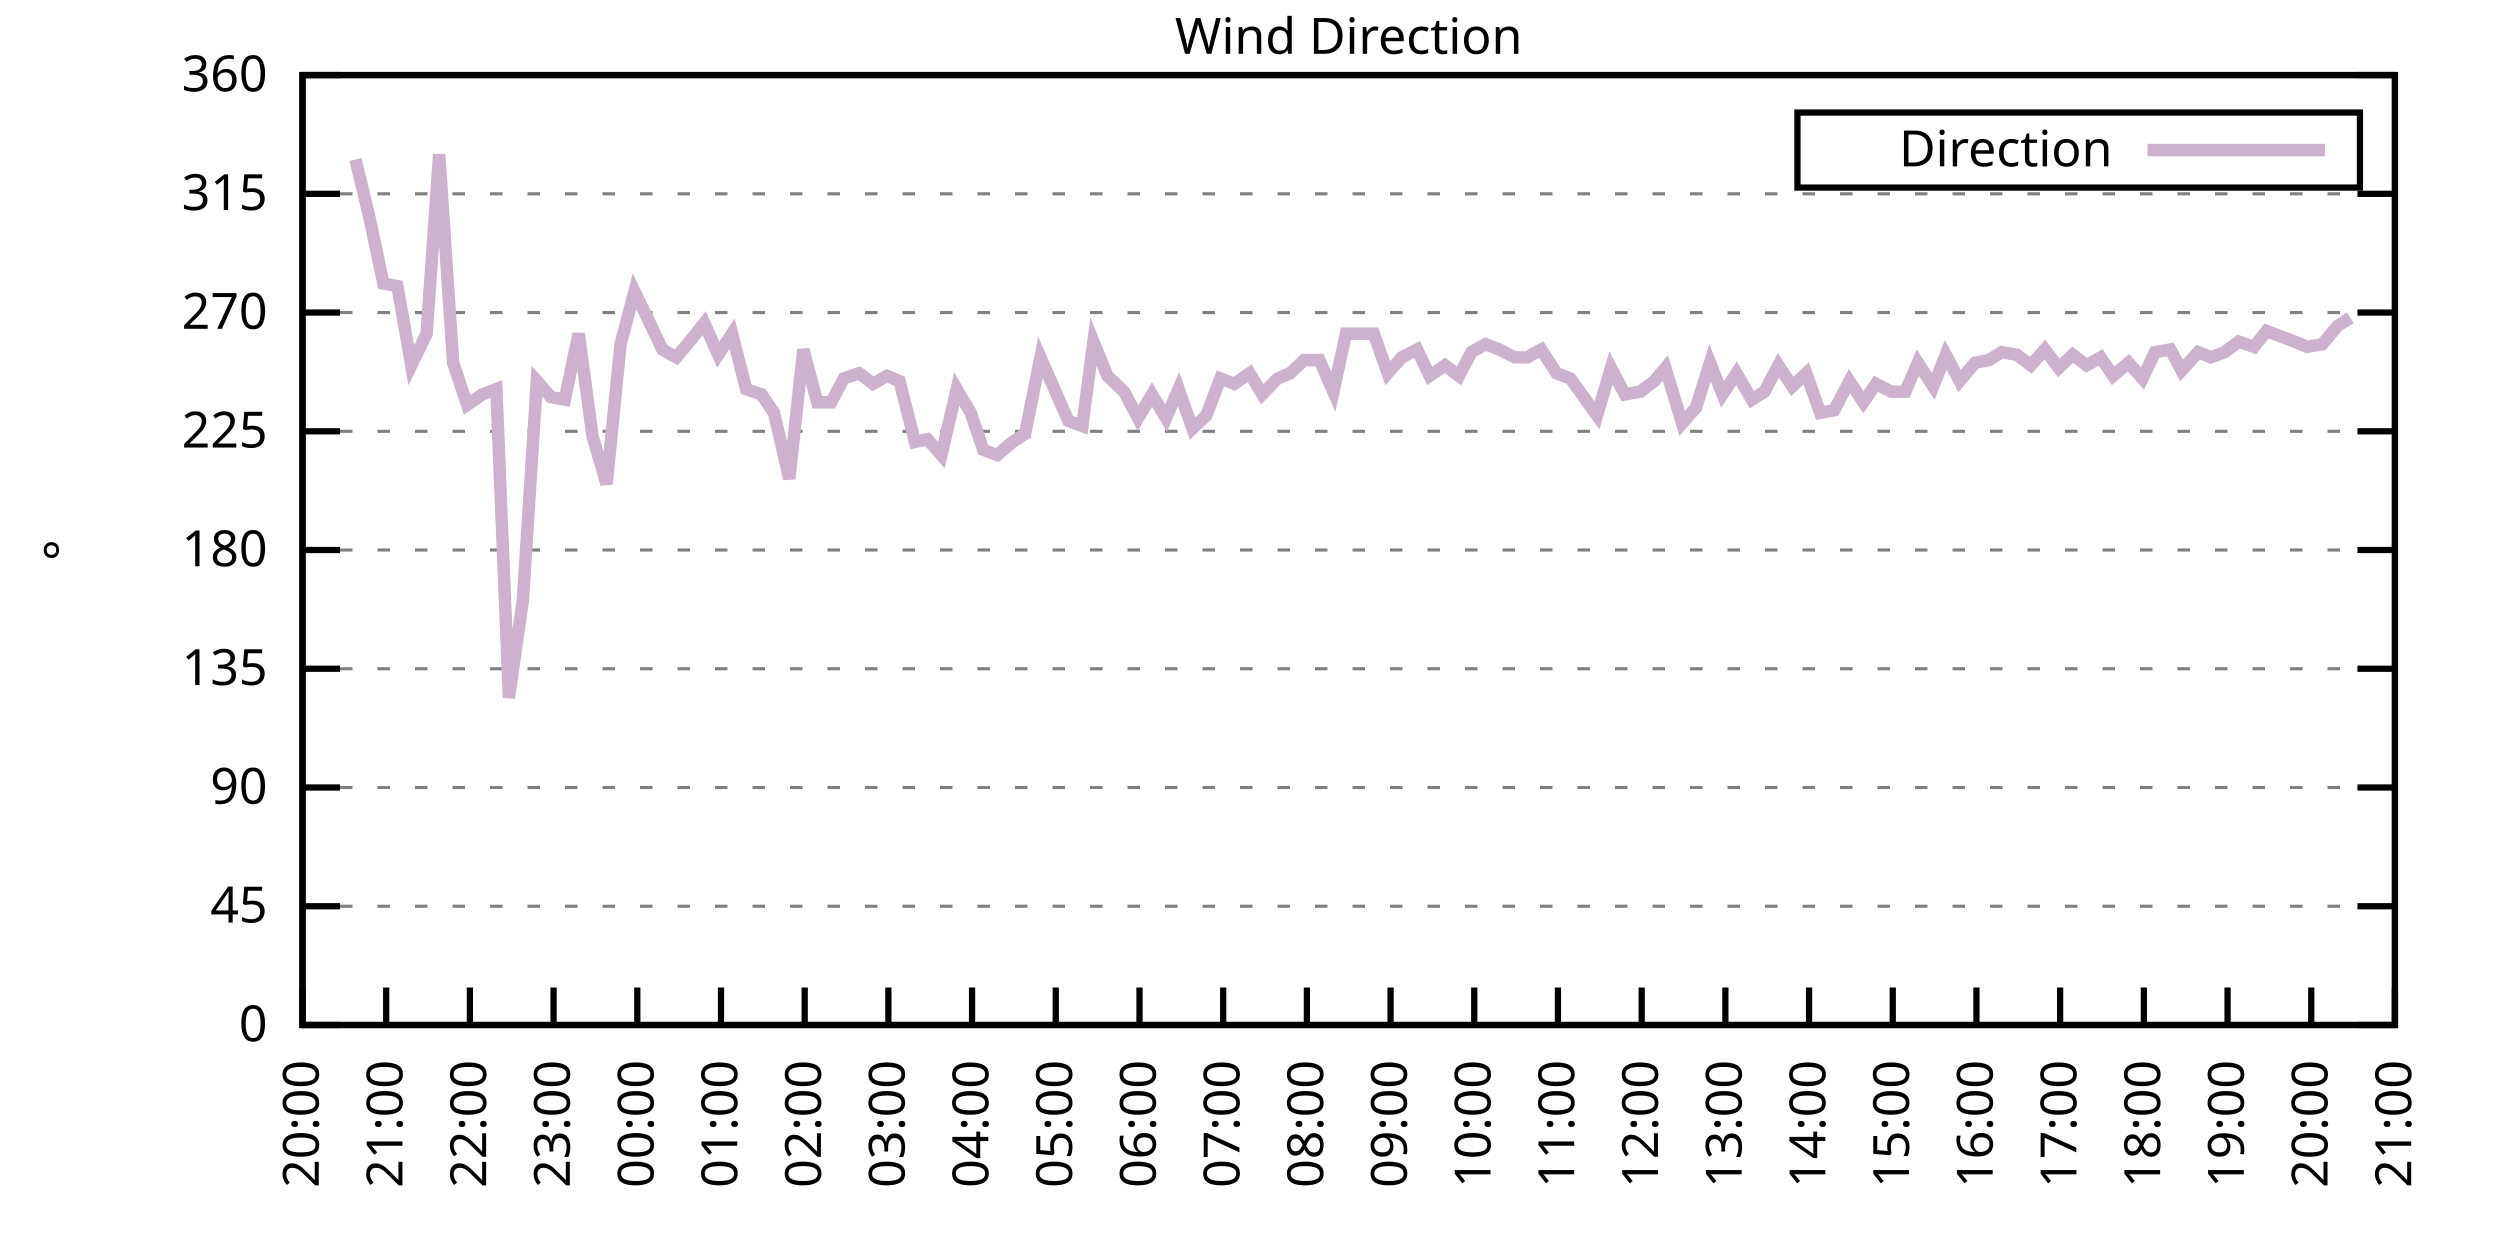
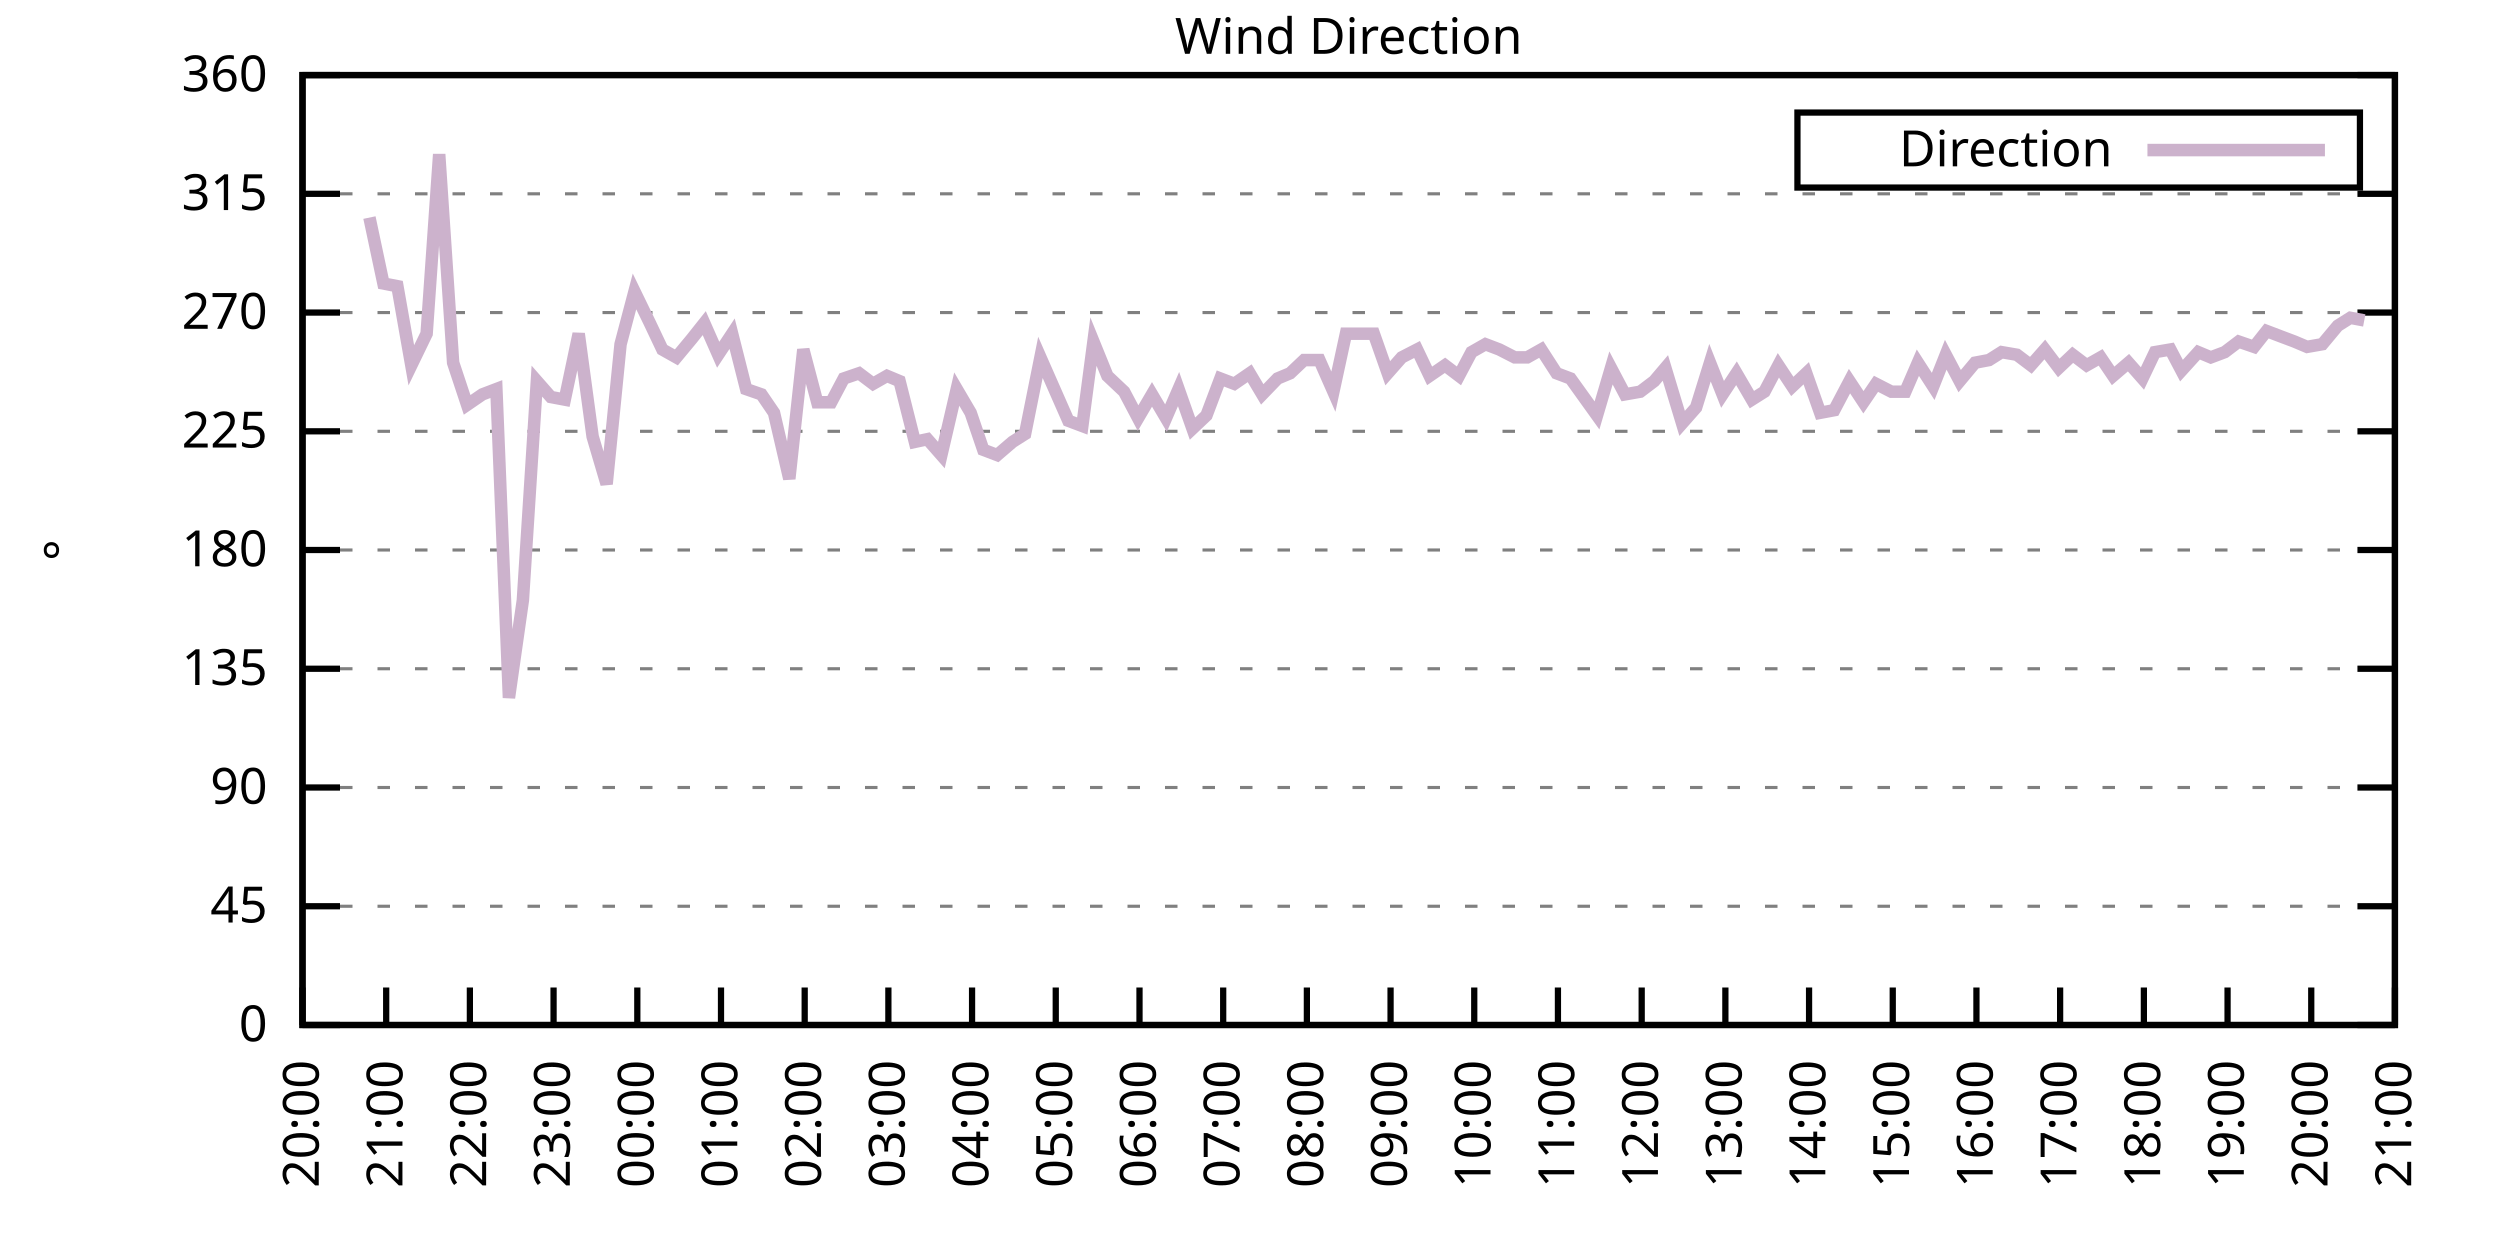
<svg xmlns="http://www.w3.org/2000/svg" xmlns:xlink="http://www.w3.org/1999/xlink" width="400" height="200" viewBox="0 0 400 200">
  <g id="gnuplot_canvas">
    <rect x="0" y="0" width="400" height="200" fill="none" />
    <defs>
      <circle id="gpDot" r="0.5" stroke-width="0.5" stroke="currentColor" />
      <path id="gpPt0" stroke-width="0.333" stroke="currentColor" d="M-1,0 h2 M0,-1 v2" />
      <path id="gpPt1" stroke-width="0.333" stroke="currentColor" d="M-1,-1 L1,1 M1,-1 L-1,1" />
      <path id="gpPt2" stroke-width="0.333" stroke="currentColor" d="M-1,0 L1,0 M0,-1 L0,1 M-1,-1 L1,1 M-1,1 L1,-1" />
      <rect id="gpPt3" stroke-width="0.333" stroke="currentColor" x="-1" y="-1" width="2" height="2" />
      <rect id="gpPt4" stroke-width="0.333" stroke="currentColor" fill="currentColor" x="-1" y="-1" width="2" height="2" />
      <circle id="gpPt5" stroke-width="0.333" stroke="currentColor" cx="0" cy="0" r="1" />
      <use xlink:href="#gpPt5" id="gpPt6" fill="currentColor" stroke="none" />
      <path id="gpPt7" stroke-width="0.333" stroke="currentColor" d="M0,-1.33 L-1.33,0.67 L1.33,0.67 z" />
      <use xlink:href="#gpPt7" id="gpPt8" fill="currentColor" stroke="none" />
      <use xlink:href="#gpPt7" id="gpPt9" stroke="currentColor" transform="rotate(180)" />
      <use xlink:href="#gpPt9" id="gpPt10" fill="currentColor" stroke="none" />
      <use xlink:href="#gpPt3" id="gpPt11" stroke="currentColor" transform="rotate(45)" />
      <use xlink:href="#gpPt11" id="gpPt12" fill="currentColor" stroke="none" />
      <path id="gpPt13" stroke-width="0.333" stroke="currentColor" d="M0,1.330 L1.265,0.411 L0.782,-1.067 L-0.782,-1.076 L-1.265,0.411 z" />
      <use xlink:href="#gpPt13" id="gpPt14" fill="currentColor" stroke="none" />
      <filter id="textbox" filterUnits="objectBoundingBox" x="0" y="0" height="1" width="1">
        <feFlood flood-color="white" flood-opacity="1" result="bgnd" />
        <feComposite in="SourceGraphic" in2="bgnd" operator="atop" />
      </filter>
      <filter id="greybox" filterUnits="objectBoundingBox" x="0" y="0" height="1" width="1">
        <feFlood flood-color="lightgrey" flood-opacity="1" result="grey" />
        <feComposite in="SourceGraphic" in2="grey" operator="atop" />
      </filter>
    </defs>
    <g fill="none" color="white" stroke="currentColor" stroke-width="1.00" stroke-linecap="butt" stroke-linejoin="miter">
</g>
    <g fill="none" color="black" stroke="currentColor" stroke-width="1.00" stroke-linecap="butt" stroke-linejoin="miter">
      <g stroke="none" shape-rendering="crispEdges">
        <polygon fill="rgb(255, 255, 255)" points="48.40,164.00 383.18,164.00 383.18,12.02 48.40,12.02 " />
      </g>
    </g>
    <g fill="none" color="black" stroke="currentColor" stroke-width="1.00" stroke-linecap="butt" stroke-linejoin="miter">
</g>
    <g fill="none" color="black" stroke="black" stroke-width="0.50" stroke-linecap="butt" stroke-linejoin="miter">
</g>
    <g fill="none" color="gray" stroke="currentColor" stroke-width="0.50" stroke-linecap="butt" stroke-linejoin="miter">
      <path stroke="gray" stroke-dasharray="2,4" class="gridline" d="M48.40,164.00 L383.19,164.00  " />
    </g>
    <g fill="none" color="gray" stroke="gray" stroke-width="1.00" stroke-linecap="butt" stroke-linejoin="miter">
</g>
    <g fill="none" color="black" stroke="currentColor" stroke-width="1.00" stroke-linecap="butt" stroke-linejoin="miter">
      <path stroke="black" d="M48.40,164.00 L54.40,164.00 M383.19,164.00 L377.19,164.00  " />
      <g transform="translate(42.80,166.60)" stroke="none" fill="black" font-family="Sans" font-size="8.00" text-anchor="end">
        <text>
          <tspan font-family="Sans"> 0</tspan>
        </text>
      </g>
    </g>
    <g fill="none" color="black" stroke="currentColor" stroke-width="1.00" stroke-linecap="butt" stroke-linejoin="miter">
</g>
    <g fill="none" color="black" stroke="black" stroke-width="0.50" stroke-linecap="butt" stroke-linejoin="miter">
</g>
    <g fill="none" color="gray" stroke="currentColor" stroke-width="0.50" stroke-linecap="butt" stroke-linejoin="miter">
      <path stroke="gray" stroke-dasharray="2,4" class="gridline" d="M48.40,145.00 L383.19,145.00  " />
    </g>
    <g fill="none" color="gray" stroke="gray" stroke-width="1.00" stroke-linecap="butt" stroke-linejoin="miter">
</g>
    <g fill="none" color="black" stroke="currentColor" stroke-width="1.00" stroke-linecap="butt" stroke-linejoin="miter">
      <path stroke="black" d="M48.40,145.00 L54.40,145.00 M383.19,145.00 L377.19,145.00  " />
      <g transform="translate(42.80,147.60)" stroke="none" fill="black" font-family="Sans" font-size="8.00" text-anchor="end">
        <text>
          <tspan font-family="Sans"> 45</tspan>
        </text>
      </g>
    </g>
    <g fill="none" color="black" stroke="currentColor" stroke-width="1.00" stroke-linecap="butt" stroke-linejoin="miter">
</g>
    <g fill="none" color="black" stroke="black" stroke-width="0.50" stroke-linecap="butt" stroke-linejoin="miter">
</g>
    <g fill="none" color="gray" stroke="currentColor" stroke-width="0.50" stroke-linecap="butt" stroke-linejoin="miter">
      <path stroke="gray" stroke-dasharray="2,4" class="gridline" d="M48.40,126.00 L383.19,126.00  " />
    </g>
    <g fill="none" color="gray" stroke="gray" stroke-width="1.00" stroke-linecap="butt" stroke-linejoin="miter">
</g>
    <g fill="none" color="black" stroke="currentColor" stroke-width="1.00" stroke-linecap="butt" stroke-linejoin="miter">
      <path stroke="black" d="M48.40,126.00 L54.40,126.00 M383.19,126.00 L377.19,126.00  " />
      <g transform="translate(42.80,128.60)" stroke="none" fill="black" font-family="Sans" font-size="8.00" text-anchor="end">
        <text>
          <tspan font-family="Sans"> 90</tspan>
        </text>
      </g>
    </g>
    <g fill="none" color="black" stroke="currentColor" stroke-width="1.00" stroke-linecap="butt" stroke-linejoin="miter">
</g>
    <g fill="none" color="black" stroke="black" stroke-width="0.50" stroke-linecap="butt" stroke-linejoin="miter">
</g>
    <g fill="none" color="gray" stroke="currentColor" stroke-width="0.50" stroke-linecap="butt" stroke-linejoin="miter">
      <path stroke="gray" stroke-dasharray="2,4" class="gridline" d="M48.40,107.00 L383.19,107.00  " />
    </g>
    <g fill="none" color="gray" stroke="gray" stroke-width="1.00" stroke-linecap="butt" stroke-linejoin="miter">
</g>
    <g fill="none" color="black" stroke="currentColor" stroke-width="1.00" stroke-linecap="butt" stroke-linejoin="miter">
      <path stroke="black" d="M48.40,107.00 L54.40,107.00 M383.19,107.00 L377.19,107.00  " />
      <g transform="translate(42.80,109.60)" stroke="none" fill="black" font-family="Sans" font-size="8.00" text-anchor="end">
        <text>
          <tspan font-family="Sans"> 135</tspan>
        </text>
      </g>
    </g>
    <g fill="none" color="black" stroke="currentColor" stroke-width="1.00" stroke-linecap="butt" stroke-linejoin="miter">
</g>
    <g fill="none" color="black" stroke="black" stroke-width="0.50" stroke-linecap="butt" stroke-linejoin="miter">
</g>
    <g fill="none" color="gray" stroke="currentColor" stroke-width="0.50" stroke-linecap="butt" stroke-linejoin="miter">
      <path stroke="gray" stroke-dasharray="2,4" class="gridline" d="M48.40,88.00 L383.19,88.00  " />
    </g>
    <g fill="none" color="gray" stroke="gray" stroke-width="1.00" stroke-linecap="butt" stroke-linejoin="miter">
</g>
    <g fill="none" color="black" stroke="currentColor" stroke-width="1.00" stroke-linecap="butt" stroke-linejoin="miter">
      <path stroke="black" d="M48.40,88.00 L54.40,88.00 M383.19,88.00 L377.19,88.00  " />
      <g transform="translate(42.80,90.60)" stroke="none" fill="black" font-family="Sans" font-size="8.00" text-anchor="end">
        <text>
          <tspan font-family="Sans"> 180</tspan>
        </text>
      </g>
    </g>
    <g fill="none" color="black" stroke="currentColor" stroke-width="1.00" stroke-linecap="butt" stroke-linejoin="miter">
</g>
    <g fill="none" color="black" stroke="black" stroke-width="0.50" stroke-linecap="butt" stroke-linejoin="miter">
</g>
    <g fill="none" color="gray" stroke="currentColor" stroke-width="0.50" stroke-linecap="butt" stroke-linejoin="miter">
      <path stroke="gray" stroke-dasharray="2,4" class="gridline" d="M48.40,69.01 L383.19,69.01  " />
    </g>
    <g fill="none" color="gray" stroke="gray" stroke-width="1.00" stroke-linecap="butt" stroke-linejoin="miter">
</g>
    <g fill="none" color="black" stroke="currentColor" stroke-width="1.00" stroke-linecap="butt" stroke-linejoin="miter">
      <path stroke="black" d="M48.40,69.01 L54.40,69.01 M383.19,69.01 L377.19,69.01  " />
      <g transform="translate(42.80,71.61)" stroke="none" fill="black" font-family="Sans" font-size="8.00" text-anchor="end">
        <text>
          <tspan font-family="Sans"> 225</tspan>
        </text>
      </g>
    </g>
    <g fill="none" color="black" stroke="currentColor" stroke-width="1.00" stroke-linecap="butt" stroke-linejoin="miter">
</g>
    <g fill="none" color="black" stroke="black" stroke-width="0.50" stroke-linecap="butt" stroke-linejoin="miter">
</g>
    <g fill="none" color="gray" stroke="currentColor" stroke-width="0.50" stroke-linecap="butt" stroke-linejoin="miter">
      <path stroke="gray" stroke-dasharray="2,4" class="gridline" d="M48.40,50.01 L383.19,50.01  " />
    </g>
    <g fill="none" color="gray" stroke="gray" stroke-width="1.00" stroke-linecap="butt" stroke-linejoin="miter">
</g>
    <g fill="none" color="black" stroke="currentColor" stroke-width="1.00" stroke-linecap="butt" stroke-linejoin="miter">
      <path stroke="black" d="M48.40,50.01 L54.40,50.01 M383.19,50.01 L377.19,50.01  " />
      <g transform="translate(42.80,52.61)" stroke="none" fill="black" font-family="Sans" font-size="8.00" text-anchor="end">
        <text>
          <tspan font-family="Sans"> 270</tspan>
        </text>
      </g>
    </g>
    <g fill="none" color="black" stroke="currentColor" stroke-width="1.00" stroke-linecap="butt" stroke-linejoin="miter">
</g>
    <g fill="none" color="black" stroke="black" stroke-width="0.50" stroke-linecap="butt" stroke-linejoin="miter">
</g>
    <g fill="none" color="gray" stroke="currentColor" stroke-width="0.50" stroke-linecap="butt" stroke-linejoin="miter">
      <path stroke="gray" stroke-dasharray="2,4" class="gridline" d="M48.40,31.01 L383.19,31.01  " />
    </g>
    <g fill="none" color="gray" stroke="gray" stroke-width="1.00" stroke-linecap="butt" stroke-linejoin="miter">
</g>
    <g fill="none" color="black" stroke="currentColor" stroke-width="1.00" stroke-linecap="butt" stroke-linejoin="miter">
      <path stroke="black" d="M48.40,31.01 L54.40,31.01 M383.19,31.01 L377.19,31.01  " />
      <g transform="translate(42.80,33.61)" stroke="none" fill="black" font-family="Sans" font-size="8.00" text-anchor="end">
        <text>
          <tspan font-family="Sans"> 315</tspan>
        </text>
      </g>
    </g>
    <g fill="none" color="black" stroke="currentColor" stroke-width="1.00" stroke-linecap="butt" stroke-linejoin="miter">
</g>
    <g fill="none" color="black" stroke="black" stroke-width="0.50" stroke-linecap="butt" stroke-linejoin="miter">
</g>
    <g fill="none" color="gray" stroke="currentColor" stroke-width="0.50" stroke-linecap="butt" stroke-linejoin="miter">
      <path stroke="gray" stroke-dasharray="2,4" class="gridline" d="M48.40,12.01 L383.19,12.01  " />
    </g>
    <g fill="none" color="gray" stroke="gray" stroke-width="1.00" stroke-linecap="butt" stroke-linejoin="miter">
</g>
    <g fill="none" color="black" stroke="currentColor" stroke-width="1.00" stroke-linecap="butt" stroke-linejoin="miter">
      <path stroke="black" d="M48.40,12.01 L54.40,12.01 M383.19,12.01 L377.19,12.01  " />
      <g transform="translate(42.80,14.61)" stroke="none" fill="black" font-family="Sans" font-size="8.00" text-anchor="end">
        <text>
          <tspan font-family="Sans"> 360</tspan>
        </text>
      </g>
    </g>
    <g fill="none" color="black" stroke="currentColor" stroke-width="1.00" stroke-linecap="butt" stroke-linejoin="miter">
      <path stroke="black" d="M48.40,164.00 L48.40,158.00  " />
      <g transform="translate(51.00,169.60) rotate(270.00)" stroke="none" fill="black" font-family="Sans" font-size="8.00" text-anchor="end">
        <text>
          <tspan font-family="Sans">20:00</tspan>
        </text>
      </g>
    </g>
    <g fill="none" color="black" stroke="currentColor" stroke-width="1.00" stroke-linecap="butt" stroke-linejoin="miter">
      <path stroke="black" d="M61.79,164.00 L61.79,158.00  " />
      <g transform="translate(64.39,169.60) rotate(270.00)" stroke="none" fill="black" font-family="Sans" font-size="8.00" text-anchor="end">
        <text>
          <tspan font-family="Sans">21:00</tspan>
        </text>
      </g>
    </g>
    <g fill="none" color="black" stroke="currentColor" stroke-width="1.00" stroke-linecap="butt" stroke-linejoin="miter">
      <path stroke="black" d="M75.18,164.00 L75.18,158.00  " />
      <g transform="translate(77.78,169.60) rotate(270.00)" stroke="none" fill="black" font-family="Sans" font-size="8.00" text-anchor="end">
        <text>
          <tspan font-family="Sans">22:00</tspan>
        </text>
      </g>
    </g>
    <g fill="none" color="black" stroke="currentColor" stroke-width="1.00" stroke-linecap="butt" stroke-linejoin="miter">
      <path stroke="black" d="M88.57,164.00 L88.57,158.00  " />
      <g transform="translate(91.17,169.60) rotate(270.00)" stroke="none" fill="black" font-family="Sans" font-size="8.00" text-anchor="end">
        <text>
          <tspan font-family="Sans">23:00</tspan>
        </text>
      </g>
    </g>
    <g fill="none" color="black" stroke="currentColor" stroke-width="1.00" stroke-linecap="butt" stroke-linejoin="miter">
      <path stroke="black" d="M101.97,164.00 L101.97,158.00  " />
      <g transform="translate(104.57,169.60) rotate(270.00)" stroke="none" fill="black" font-family="Sans" font-size="8.00" text-anchor="end">
        <text>
          <tspan font-family="Sans">00:00</tspan>
        </text>
      </g>
    </g>
    <g fill="none" color="black" stroke="currentColor" stroke-width="1.00" stroke-linecap="butt" stroke-linejoin="miter">
      <path stroke="black" d="M115.36,164.00 L115.36,158.00  " />
      <g transform="translate(117.96,169.60) rotate(270.00)" stroke="none" fill="black" font-family="Sans" font-size="8.00" text-anchor="end">
        <text>
          <tspan font-family="Sans">01:00</tspan>
        </text>
      </g>
    </g>
    <g fill="none" color="black" stroke="currentColor" stroke-width="1.00" stroke-linecap="butt" stroke-linejoin="miter">
      <path stroke="black" d="M128.75,164.00 L128.75,158.00  " />
      <g transform="translate(131.35,169.60) rotate(270.00)" stroke="none" fill="black" font-family="Sans" font-size="8.00" text-anchor="end">
        <text>
          <tspan font-family="Sans">02:00</tspan>
        </text>
      </g>
    </g>
    <g fill="none" color="black" stroke="currentColor" stroke-width="1.00" stroke-linecap="butt" stroke-linejoin="miter">
      <path stroke="black" d="M142.14,164.00 L142.14,158.00  " />
      <g transform="translate(144.74,169.60) rotate(270.00)" stroke="none" fill="black" font-family="Sans" font-size="8.00" text-anchor="end">
        <text>
          <tspan font-family="Sans">03:00</tspan>
        </text>
      </g>
    </g>
    <g fill="none" color="black" stroke="currentColor" stroke-width="1.00" stroke-linecap="butt" stroke-linejoin="miter">
      <path stroke="black" d="M155.53,164.00 L155.53,158.00  " />
      <g transform="translate(158.13,169.60) rotate(270.00)" stroke="none" fill="black" font-family="Sans" font-size="8.00" text-anchor="end">
        <text>
          <tspan font-family="Sans">04:00</tspan>
        </text>
      </g>
    </g>
    <g fill="none" color="black" stroke="currentColor" stroke-width="1.00" stroke-linecap="butt" stroke-linejoin="miter">
      <path stroke="black" d="M168.92,164.00 L168.92,158.00  " />
      <g transform="translate(171.52,169.60) rotate(270.00)" stroke="none" fill="black" font-family="Sans" font-size="8.00" text-anchor="end">
        <text>
          <tspan font-family="Sans">05:00</tspan>
        </text>
      </g>
    </g>
    <g fill="none" color="black" stroke="currentColor" stroke-width="1.00" stroke-linecap="butt" stroke-linejoin="miter">
      <path stroke="black" d="M182.32,164.00 L182.32,158.00  " />
      <g transform="translate(184.92,169.60) rotate(270.00)" stroke="none" fill="black" font-family="Sans" font-size="8.00" text-anchor="end">
        <text>
          <tspan font-family="Sans">06:00</tspan>
        </text>
      </g>
    </g>
    <g fill="none" color="black" stroke="currentColor" stroke-width="1.00" stroke-linecap="butt" stroke-linejoin="miter">
      <path stroke="black" d="M195.71,164.00 L195.71,158.00  " />
      <g transform="translate(198.31,169.60) rotate(270.00)" stroke="none" fill="black" font-family="Sans" font-size="8.00" text-anchor="end">
        <text>
          <tspan font-family="Sans">07:00</tspan>
        </text>
      </g>
    </g>
    <g fill="none" color="black" stroke="currentColor" stroke-width="1.00" stroke-linecap="butt" stroke-linejoin="miter">
      <path stroke="black" d="M209.10,164.00 L209.10,158.00  " />
      <g transform="translate(211.70,169.60) rotate(270.00)" stroke="none" fill="black" font-family="Sans" font-size="8.00" text-anchor="end">
        <text>
          <tspan font-family="Sans">08:00</tspan>
        </text>
      </g>
    </g>
    <g fill="none" color="black" stroke="currentColor" stroke-width="1.00" stroke-linecap="butt" stroke-linejoin="miter">
      <path stroke="black" d="M222.49,164.00 L222.49,158.00  " />
      <g transform="translate(225.09,169.60) rotate(270.00)" stroke="none" fill="black" font-family="Sans" font-size="8.00" text-anchor="end">
        <text>
          <tspan font-family="Sans">09:00</tspan>
        </text>
      </g>
    </g>
    <g fill="none" color="black" stroke="currentColor" stroke-width="1.00" stroke-linecap="butt" stroke-linejoin="miter">
      <path stroke="black" d="M235.88,164.00 L235.88,158.00  " />
      <g transform="translate(238.48,169.60) rotate(270.00)" stroke="none" fill="black" font-family="Sans" font-size="8.00" text-anchor="end">
        <text>
          <tspan font-family="Sans">10:00</tspan>
        </text>
      </g>
    </g>
    <g fill="none" color="black" stroke="currentColor" stroke-width="1.00" stroke-linecap="butt" stroke-linejoin="miter">
      <path stroke="black" d="M249.27,164.00 L249.27,158.00  " />
      <g transform="translate(251.87,169.60) rotate(270.00)" stroke="none" fill="black" font-family="Sans" font-size="8.00" text-anchor="end">
        <text>
          <tspan font-family="Sans">11:00</tspan>
        </text>
      </g>
    </g>
    <g fill="none" color="black" stroke="currentColor" stroke-width="1.00" stroke-linecap="butt" stroke-linejoin="miter">
      <path stroke="black" d="M262.67,164.00 L262.67,158.00  " />
      <g transform="translate(265.27,169.60) rotate(270.00)" stroke="none" fill="black" font-family="Sans" font-size="8.00" text-anchor="end">
        <text>
          <tspan font-family="Sans">12:00</tspan>
        </text>
      </g>
    </g>
    <g fill="none" color="black" stroke="currentColor" stroke-width="1.00" stroke-linecap="butt" stroke-linejoin="miter">
      <path stroke="black" d="M276.06,164.00 L276.06,158.00  " />
      <g transform="translate(278.66,169.60) rotate(270.00)" stroke="none" fill="black" font-family="Sans" font-size="8.00" text-anchor="end">
        <text>
          <tspan font-family="Sans">13:00</tspan>
        </text>
      </g>
    </g>
    <g fill="none" color="black" stroke="currentColor" stroke-width="1.00" stroke-linecap="butt" stroke-linejoin="miter">
      <path stroke="black" d="M289.45,164.00 L289.45,158.00  " />
      <g transform="translate(292.05,169.60) rotate(270.00)" stroke="none" fill="black" font-family="Sans" font-size="8.00" text-anchor="end">
        <text>
          <tspan font-family="Sans">14:00</tspan>
        </text>
      </g>
    </g>
    <g fill="none" color="black" stroke="currentColor" stroke-width="1.00" stroke-linecap="butt" stroke-linejoin="miter">
      <path stroke="black" d="M302.84,164.00 L302.84,158.00  " />
      <g transform="translate(305.44,169.60) rotate(270.00)" stroke="none" fill="black" font-family="Sans" font-size="8.00" text-anchor="end">
        <text>
          <tspan font-family="Sans">15:00</tspan>
        </text>
      </g>
    </g>
    <g fill="none" color="black" stroke="currentColor" stroke-width="1.00" stroke-linecap="butt" stroke-linejoin="miter">
      <path stroke="black" d="M316.23,164.00 L316.23,158.00  " />
      <g transform="translate(318.83,169.60) rotate(270.00)" stroke="none" fill="black" font-family="Sans" font-size="8.00" text-anchor="end">
        <text>
          <tspan font-family="Sans">16:00</tspan>
        </text>
      </g>
    </g>
    <g fill="none" color="black" stroke="currentColor" stroke-width="1.00" stroke-linecap="butt" stroke-linejoin="miter">
      <path stroke="black" d="M329.62,164.00 L329.62,158.00  " />
      <g transform="translate(332.22,169.60) rotate(270.00)" stroke="none" fill="black" font-family="Sans" font-size="8.00" text-anchor="end">
        <text>
          <tspan font-family="Sans">17:00</tspan>
        </text>
      </g>
    </g>
    <g fill="none" color="black" stroke="currentColor" stroke-width="1.00" stroke-linecap="butt" stroke-linejoin="miter">
      <path stroke="black" d="M343.02,164.00 L343.02,158.00  " />
      <g transform="translate(345.62,169.60) rotate(270.00)" stroke="none" fill="black" font-family="Sans" font-size="8.00" text-anchor="end">
        <text>
          <tspan font-family="Sans">18:00</tspan>
        </text>
      </g>
    </g>
    <g fill="none" color="black" stroke="currentColor" stroke-width="1.00" stroke-linecap="butt" stroke-linejoin="miter">
      <path stroke="black" d="M356.41,164.00 L356.41,158.00  " />
      <g transform="translate(359.01,169.60) rotate(270.00)" stroke="none" fill="black" font-family="Sans" font-size="8.00" text-anchor="end">
        <text>
          <tspan font-family="Sans">19:00</tspan>
        </text>
      </g>
    </g>
    <g fill="none" color="black" stroke="currentColor" stroke-width="1.00" stroke-linecap="butt" stroke-linejoin="miter">
      <path stroke="black" d="M369.80,164.00 L369.80,158.00  " />
      <g transform="translate(372.40,169.60) rotate(270.00)" stroke="none" fill="black" font-family="Sans" font-size="8.00" text-anchor="end">
        <text>
          <tspan font-family="Sans">20:00</tspan>
        </text>
      </g>
    </g>
    <g fill="none" color="black" stroke="currentColor" stroke-width="1.00" stroke-linecap="butt" stroke-linejoin="miter">
      <path stroke="black" d="M383.19,164.00 L383.19,158.00  " />
      <g transform="translate(385.79,169.60) rotate(270.00)" stroke="none" fill="black" font-family="Sans" font-size="8.00" text-anchor="end">
        <text>
          <tspan font-family="Sans">21:00</tspan>
        </text>
      </g>
    </g>
    <g fill="none" color="black" stroke="currentColor" stroke-width="1.00" stroke-linecap="butt" stroke-linejoin="miter">
</g>
    <g fill="none" color="black" stroke="currentColor" stroke-width="1.00" stroke-linecap="butt" stroke-linejoin="miter">
      <path stroke="black" d="M48.40,12.01 L48.40,164.00 L383.19,164.00 L383.19,12.01 L48.40,12.01 Z  " />
    </g>
    <g fill="none" color="black" stroke="currentColor" stroke-width="1.00" stroke-linecap="butt" stroke-linejoin="miter">
</g>
    <g fill="none" color="black" stroke="currentColor" stroke-width="1.00" stroke-linecap="butt" stroke-linejoin="miter">
      <path stroke="black" d="M287.59,30.01 L287.59,18.01 L377.59,18.01 L377.59,30.01 L287.59,30.01 Z  " />
    </g>
    <g id="Wind_direction_plot_1">
      <g fill="none" color="white" stroke="black" stroke-width="2.00" stroke-linecap="butt" stroke-linejoin="miter">
</g>
      <g fill="none" color="black" stroke="currentColor" stroke-width="2.00" stroke-linecap="butt" stroke-linejoin="miter">
        <g transform="translate(337.99,26.61)" stroke="none" fill="black" font-family="Sans" font-size="8.00" text-anchor="end">
          <text>
            <tspan font-family="Sans">Direction</tspan>
          </text>
        </g>
      </g>
      <g fill="none" color="black" stroke="currentColor" stroke-width="2.00" stroke-linecap="butt" stroke-linejoin="miter">
-         <path stroke="rgb(204, 178, 204)" d="M343.59,24.01 L371.99,24.01 M56.88,25.52 L59.11,34.81 L61.35,45.36 L63.58,45.79 L65.81,58.45 L68.26,53.39   L70.27,24.68 L72.50,58.03 L74.74,64.78 L77.19,63.10 L79.42,62.25 L81.43,111.65 L83.66,96.03 L85.90,60.98   L88.13,63.52 L90.36,63.94 L92.59,53.39 L94.82,69.85 L97.06,77.45 L99.29,55.07 L101.52,46.63 L103.98,51.70   L105.98,55.92 L108.22,57.18 L110.67,54.23 L112.68,51.70 L114.91,56.76 L117.14,53.39 L119.38,62.25 L121.83,63.10   L123.84,66.05 L126.29,76.61 L128.53,55.92 L130.76,64.36 L132.99,64.36 L135.00,60.56 L137.45,59.72 L139.69,61.41   L141.92,60.14 L143.93,60.98 L146.38,70.70 L148.39,70.27 L150.62,72.81 L153.08,62.25 L155.31,66.05 L157.32,71.96   L159.55,72.81 L162.01,70.70 L164.01,69.43 L166.47,57.18 L168.70,62.25 L170.93,67.32 L173.17,68.16 L174.95,54.65   L177.18,60.14 L179.86,62.67 L182.09,66.90 L184.32,63.10 L186.56,66.90 L188.57,62.25 L190.80,68.58 L193.03,66.47   L195.26,60.56 L197.49,61.41 L199.95,59.72 L201.96,63.10 L204.41,60.56 L206.42,59.72 L208.65,57.61 L211.11,57.61   L213.34,62.67 L215.35,53.39 L217.80,53.39 L219.81,53.39 L222.04,59.72 L224.28,57.18 L226.73,55.92 L228.74,60.14   L231.20,58.45 L233.43,60.14 L235.44,56.34 L237.67,55.07 L239.90,55.92 L242.36,57.18 L244.36,57.18 L246.60,55.92   L249.05,59.72 L251.28,60.56 L255.52,66.47 L257.76,58.87 L259.99,63.10 L262.44,62.67 L264.67,60.98 L266.46,58.87   L269.14,67.74 L271.37,65.21 L273.60,58.03 L275.61,63.10 L277.84,59.72 L280.30,63.94 L282.31,62.67 L284.54,58.45   L286.77,61.83 L289.00,59.72 L291.23,66.05 L293.47,65.63 L295.92,60.98 L298.15,64.36 L300.16,61.41 L302.62,62.67   L304.85,62.67 L306.86,58.03 L309.31,61.83 L311.32,56.76 L313.55,60.98 L316.01,58.03 L318.24,57.61 L320.25,56.34   L322.70,56.76 L324.94,58.45 L327.17,55.92 L329.40,58.87 L331.63,56.76 L333.86,58.45 L336.10,57.18 L338.10,60.14   L340.56,58.03 L342.79,60.56 L344.80,56.34 L347.26,55.92 L349.04,59.30 L351.72,56.34 L353.73,57.18 L355.96,56.34   L358.19,54.65 L360.65,55.50 L362.66,52.96 L364.89,53.81 L367.12,54.65 L369.13,55.50 L371.58,55.07 L374.04,52.12   L376.05,50.85  " />
+         <path stroke="rgb(204, 178, 204)" d="M343.59,24.01 L371.99,24.01 M59.11,34.81 L61.35,45.36 L63.58,45.79 L65.81,58.45 L68.26,53.39 L70.27,24.68   L72.50,58.03 L74.74,64.78 L77.19,63.10 L79.42,62.25 L81.43,111.65 L83.66,96.03 L85.90,60.98 L88.13,63.52   L90.36,63.94 L92.59,53.39 L94.82,69.85 L97.06,77.45 L99.29,55.07 L101.52,46.63 L103.98,51.70 L105.98,55.92   L108.22,57.18 L110.67,54.23 L112.68,51.70 L114.91,56.76 L117.14,53.39 L119.38,62.25 L121.83,63.10 L123.84,66.05   L126.29,76.61 L128.53,55.92 L130.76,64.36 L132.99,64.36 L135.00,60.56 L137.45,59.72 L139.69,61.41 L141.92,60.14   L143.93,60.98 L146.38,70.70 L148.39,70.27 L150.62,72.81 L153.08,62.25 L155.31,66.05 L157.32,71.96 L159.55,72.81   L162.01,70.70 L164.01,69.43 L166.47,57.18 L168.70,62.25 L170.93,67.32 L173.17,68.16 L174.95,54.65 L177.18,60.14   L179.86,62.67 L182.09,66.90 L184.32,63.10 L186.56,66.90 L188.57,62.25 L190.80,68.58 L193.03,66.47 L195.26,60.56   L197.49,61.41 L199.95,59.72 L201.96,63.10 L204.41,60.56 L206.42,59.72 L208.65,57.61 L211.11,57.61 L213.34,62.67   L215.35,53.39 L217.80,53.39 L219.81,53.39 L222.04,59.72 L224.28,57.18 L226.73,55.92 L228.74,60.14 L231.20,58.45   L233.43,60.14 L235.44,56.34 L237.67,55.07 L239.90,55.92 L242.36,57.18 L244.36,57.18 L246.60,55.92 L249.05,59.72   L251.28,60.56 L255.52,66.47 L257.76,58.87 L259.99,63.10 L262.44,62.67 L264.67,60.98 L266.46,58.87 L269.14,67.74   L271.37,65.21 L273.60,58.03 L275.61,63.10 L277.84,59.72 L280.30,63.94 L282.31,62.67 L284.54,58.45 L286.77,61.83   L289.00,59.72 L291.23,66.05 L293.47,65.63 L295.92,60.98 L298.15,64.36 L300.16,61.41 L302.62,62.67 L304.85,62.67   L306.86,58.03 L309.31,61.83 L311.32,56.76 L313.55,60.98 L316.01,58.03 L318.24,57.61 L320.25,56.34 L322.70,56.76   L324.94,58.45 L327.17,55.92 L329.40,58.87 L331.63,56.76 L333.86,58.45 L336.10,57.18 L338.10,60.14 L340.56,58.03   L342.79,60.56 L344.80,56.34 L347.26,55.92 L349.04,59.30 L351.72,56.34 L353.73,57.18 L355.96,56.34 L358.19,54.65   L360.65,55.50 L362.66,52.96 L364.89,53.81 L367.12,54.65 L369.13,55.50 L371.58,55.07 L374.04,52.12 L376.05,50.85   L378.28,51.27  " />
      </g>
    </g>
    <g fill="none" color="black" stroke="currentColor" stroke-width="2.00" stroke-linecap="butt" stroke-linejoin="miter">
</g>
    <g fill="none" color="black" stroke="black" stroke-width="1.00" stroke-linecap="butt" stroke-linejoin="miter">
</g>
    <g fill="none" color="black" stroke="currentColor" stroke-width="1.00" stroke-linecap="butt" stroke-linejoin="miter">
      <path stroke="black" d="M48.40,12.01 L48.40,164.00 L383.19,164.00 L383.19,12.01 L48.40,12.01 Z  " />
      <g transform="translate(12.80,88.01) rotate(270.00)" stroke="none" fill="black" font-family="Sans" font-size="8.00" text-anchor="middle">
        <text>
          <tspan font-family="Sans">°</tspan>
        </text>
      </g>
    </g>
    <g fill="none" color="black" stroke="currentColor" stroke-width="1.00" stroke-linecap="butt" stroke-linejoin="miter">
</g>
    <g fill="none" color="black" stroke="currentColor" stroke-width="1.00" stroke-linecap="butt" stroke-linejoin="miter">
      <g transform="translate(215.79,8.61)" stroke="none" fill="black" font-family="Sans" font-size="8.00" text-anchor="middle">
        <text>
          <tspan font-family="Sans">Wind Direction</tspan>
        </text>
      </g>
    </g>
    <g fill="none" color="black" stroke="currentColor" stroke-width="1.00" stroke-linecap="butt" stroke-linejoin="miter">
</g>
  </g>
</svg>
